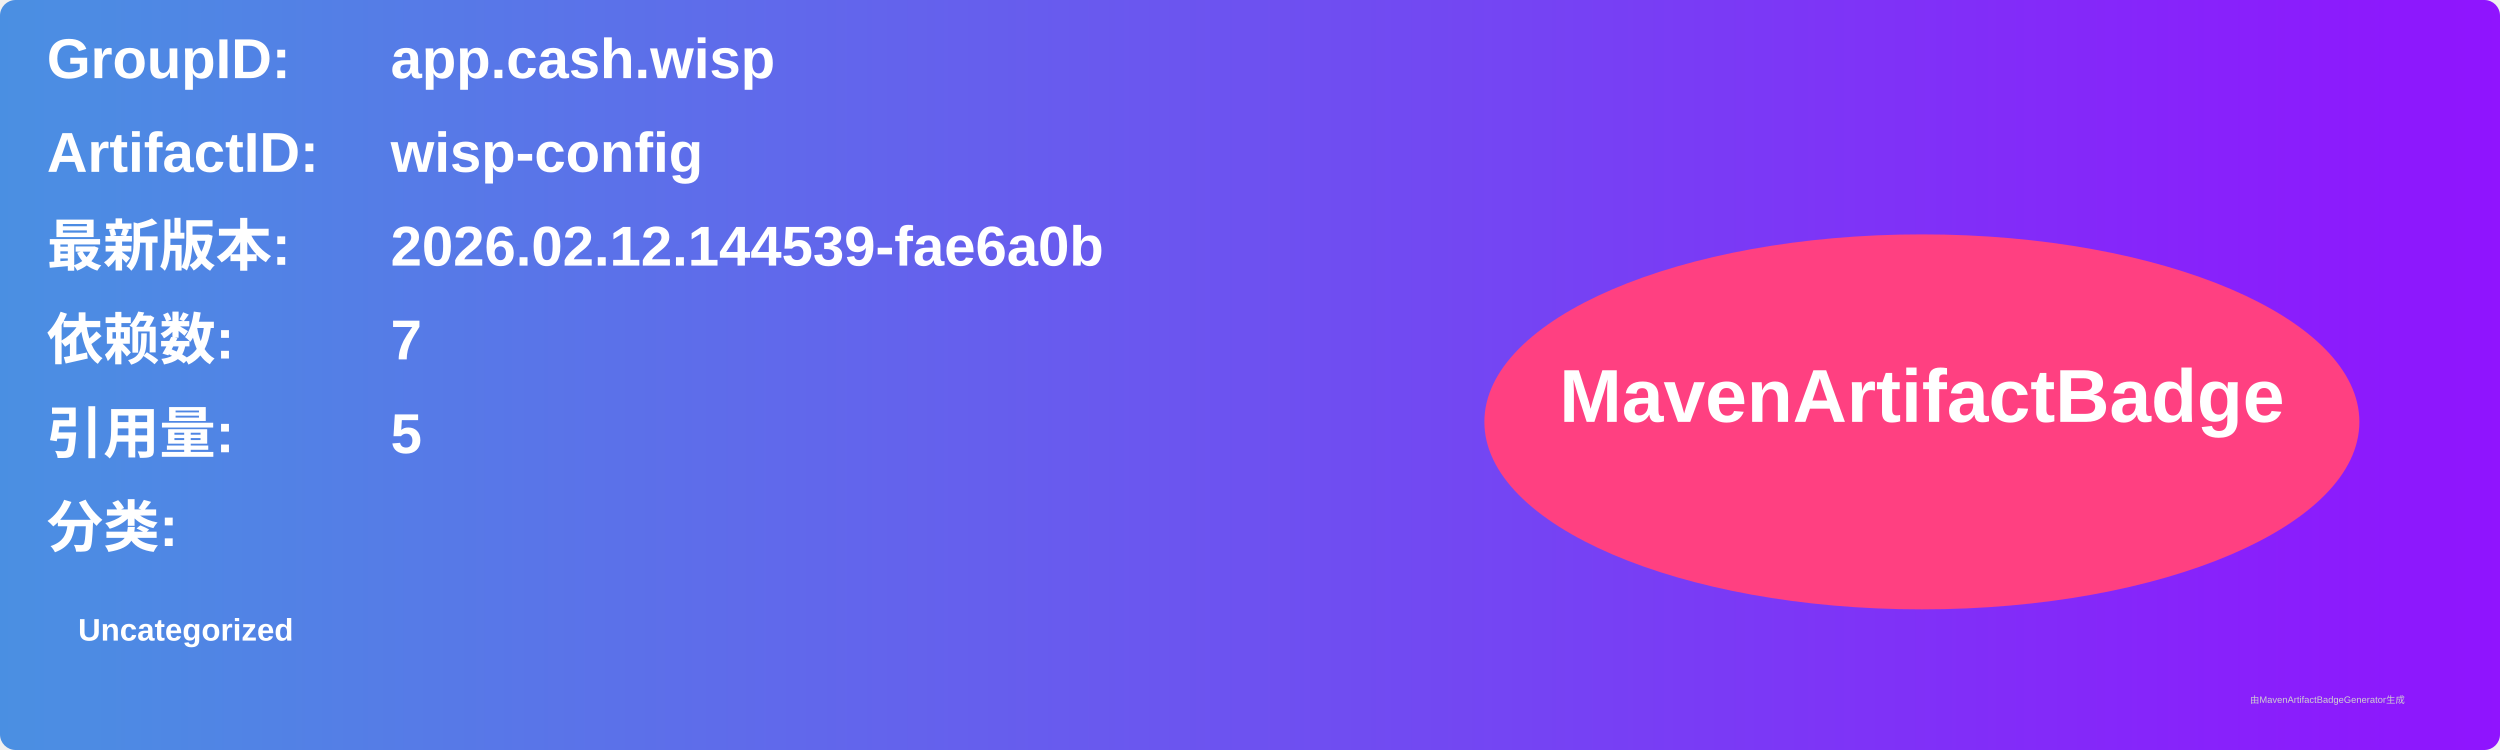
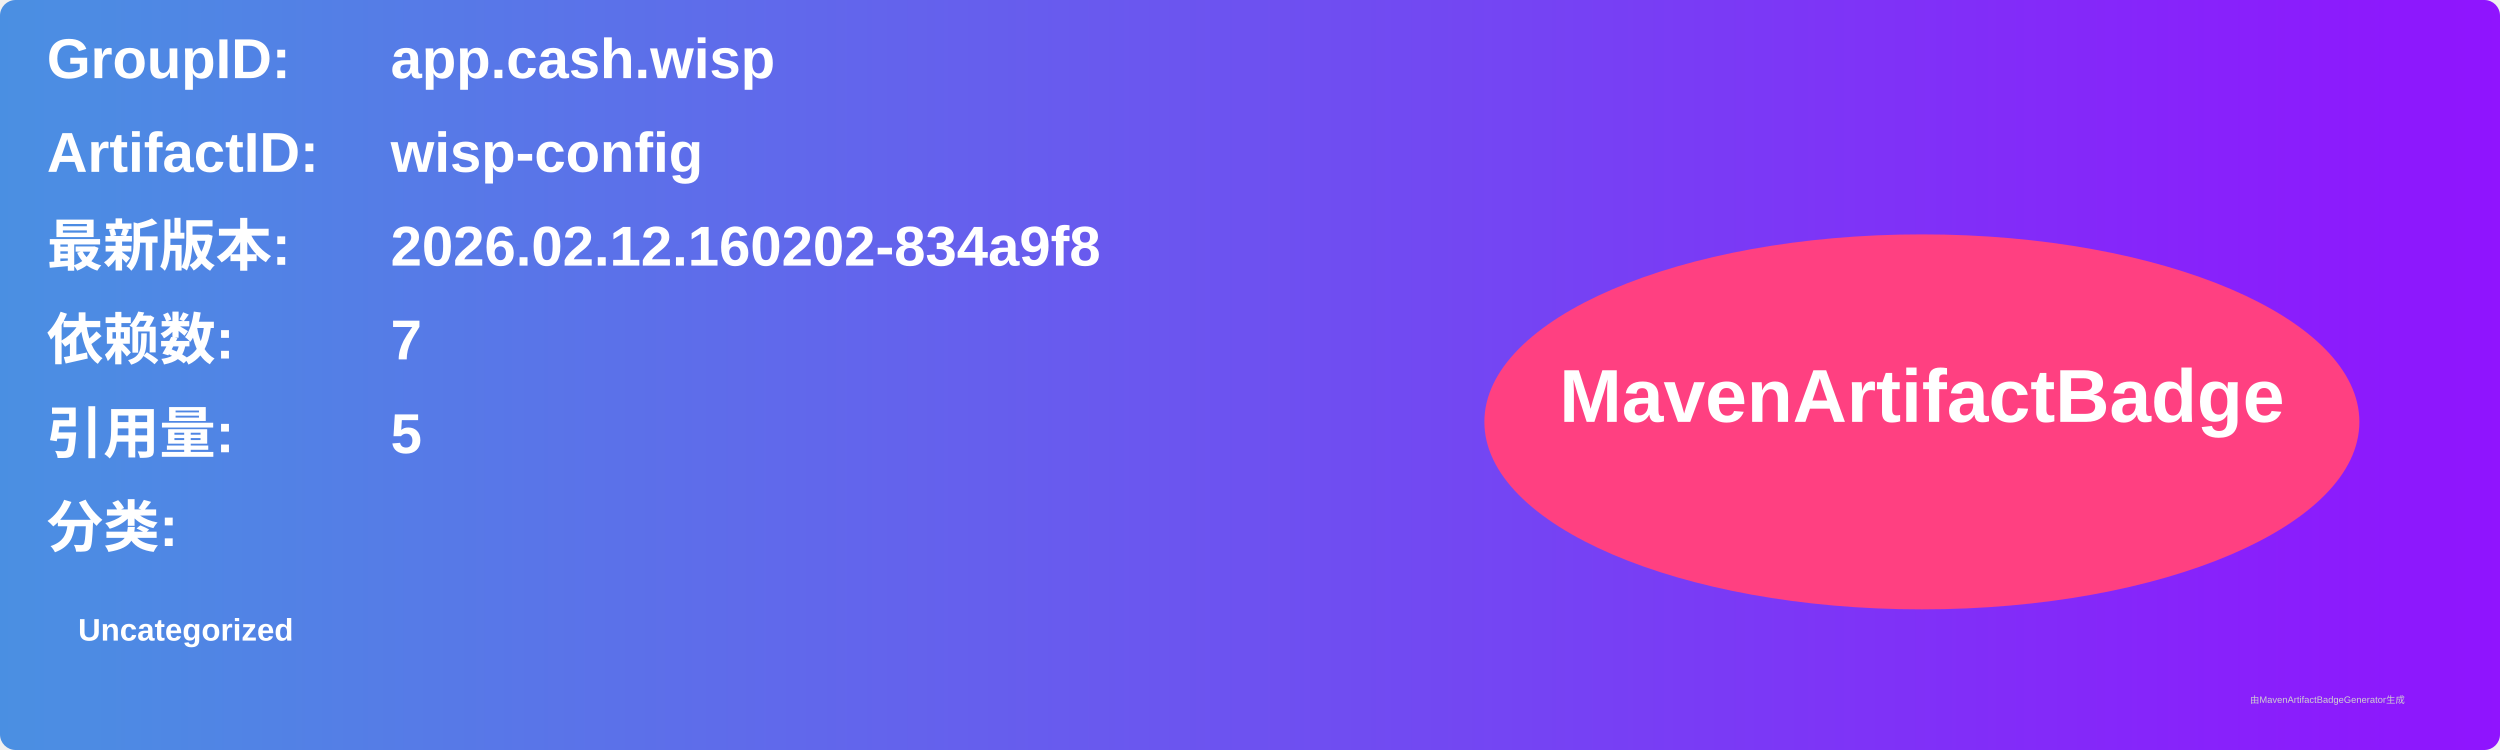
<svg xmlns="http://www.w3.org/2000/svg" width="800" height="240" viewBox="0 0 800 240">
  <linearGradient id="grad" x1="0%" y1="0%" x2="100%" y2="0%">
    <stop offset="0%" stop-color="#4a90e2" />
    <stop offset="100%" stop-color="#9013fe" />
  </linearGradient>
  <rect width="100%" height="100%" rx="5" ry="5" fill="url(#grad)" />
  <g transform="translate(15, 15)">
    <text x="0" y="10" font-family="Arial" font-size="18" fill="white" font-weight="bold" width="260">GroupID:</text>
    <text x="110" y="10" font-family="Arial" font-size="18" fill="white" font-weight="bold" width="460">app.cash.wisp</text>
    <text x="0" y="40" font-family="Arial" font-size="18" fill="white" font-weight="bold" width="260">ArtifactID:</text>
    <text x="110" y="40" font-family="Arial" font-size="18" fill="white" font-weight="bold" width="460">wisp-config</text>
    <text x="0" y="70" font-family="Arial" font-size="18" fill="white" font-weight="bold">最新版本:</text>
    <text x="110" y="70" font-family="Arial" font-size="18" fill="white" font-weight="bold">
-       <tspan font-weight="bold">2026.02.12.144539-fae6a0b</tspan>
+       <tspan font-weight="bold">2026.02.12.160202-834a9f8</tspan>
    </text>
    <text x="0" y="100" font-family="Arial" font-size="18" fill="white" font-weight="bold">依赖数: </text>
    <text x="110" y="100" font-family="Arial" font-size="18" fill="white">
      <tspan font-weight="bold">7</tspan>
    </text>
    <text x="0" y="130" font-family="Arial" font-size="18" fill="white" font-weight="bold">引用量: </text>
    <text x="110" y="130" font-family="Arial" font-size="18" fill="white">
      <tspan font-weight="bold">5</tspan>
    </text>
    <text x="0" y="160" font-family="Arial" font-size="18" fill="white" font-weight="bold">分类:</text>
    <text x="10" y="190" font-family="Arial" font-size="10" fill="white">
      <tspan font-weight="bold">Uncategorized</tspan>
    </text>
    <ellipse cx="600" cy="120" rx="140" ry="60" fill="#ff4081" />
    <text x="600" y="120" text-anchor="middle" font-family="Arial" font-size="24" fill="white" font-weight="bold">MavenArtifactBadge</text>
  </g>
  <text x="720" y="225" font-family="Arial" font-size="3" fill="#d0d0d0">由MavenArtifactBadgeGenerator生成</text>
</svg>
